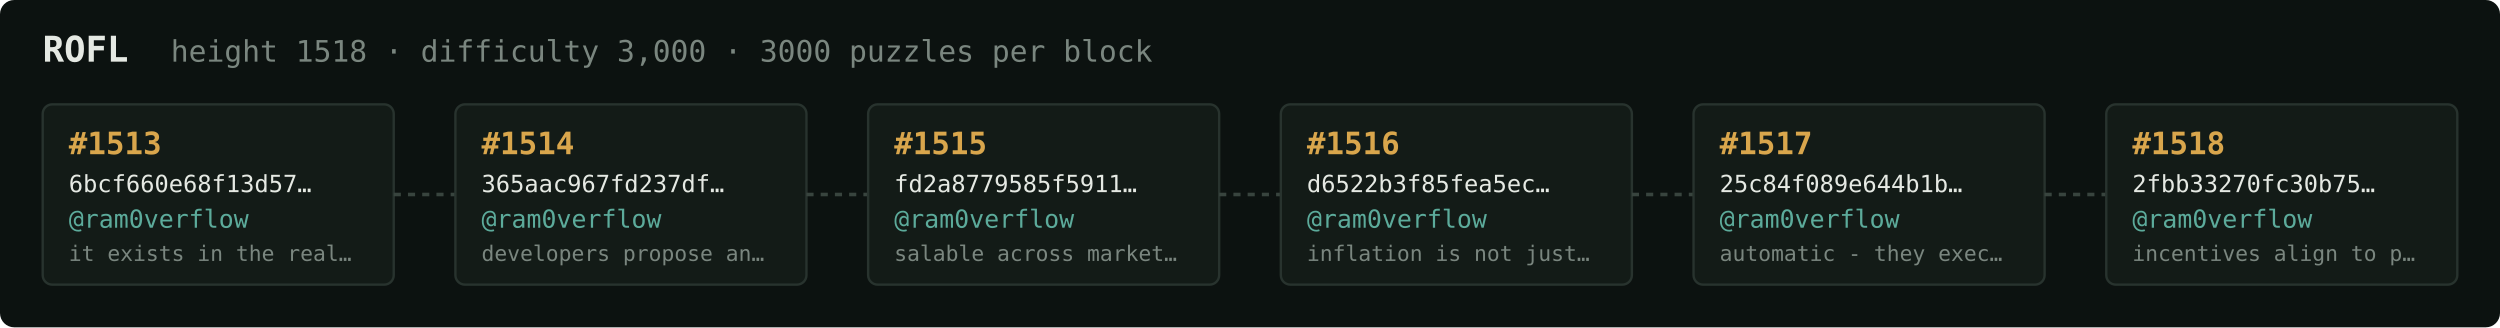
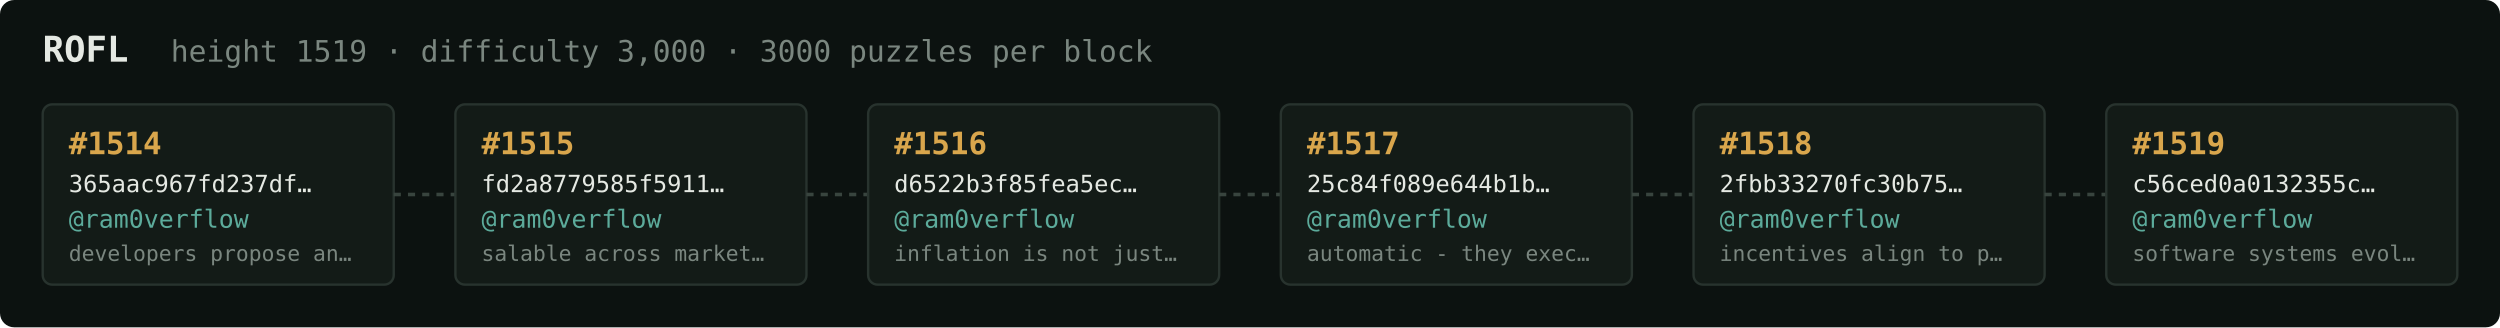
<svg xmlns="http://www.w3.org/2000/svg" width="1054" height="138" viewBox="0 0 1054 138" font-family="ui-monospace,SFMono-Regular,Menlo,monospace">
  <rect fill="#0c1210" width="1054" height="138" rx="6" />
  <text x="18" y="26" fill="#e5e9e3" font-size="15" font-weight="700">ROFL</text>
-   <text x="72" y="26" fill="#7a867f" font-size="12.5">height 1518 · difficulty 3,000 · 3000 puzzles per block</text>
+   <text x="72" y="26" fill="#7a867f" font-size="12.5">height 1519 · difficulty 3,000 · 3000 puzzles per block</text>
  <rect x="18" y="44" width="148" height="76" rx="4" fill="#131b17" stroke="#28332e" stroke-width="1" />
-   <text x="29" y="65" fill="#d9a64c" font-size="13" font-weight="700">#1513</text>
-   <text x="29" y="81" fill="#e5e9e3" font-size="10">6bcf660e68f13d57…</text>
+   <text x="29" y="65" fill="#d9a64c" font-size="13" font-weight="700">#1514</text>
+   <text x="29" y="81" fill="#e5e9e3" font-size="10">365aac967fd237df…</text>
  <text x="29" y="96" fill="#5cab9b" font-size="10.5">@ram0verflow</text>
-   <text x="29" y="110" fill="#7a867f" font-size="9">it exists in the real…</text>
+   <text x="29" y="110" fill="#7a867f" font-size="9">developers propose an…</text>
  <line x1="166" y1="82.0" x2="192" y2="82.0" stroke="#38443e" stroke-width="1.5" stroke-dasharray="3 3" />
  <rect x="192" y="44" width="148" height="76" rx="4" fill="#131b17" stroke="#28332e" stroke-width="1" />
-   <text x="203" y="65" fill="#d9a64c" font-size="13" font-weight="700">#1514</text>
-   <text x="203" y="81" fill="#e5e9e3" font-size="10">365aac967fd237df…</text>
+   <text x="203" y="65" fill="#d9a64c" font-size="13" font-weight="700">#1515</text>
+   <text x="203" y="81" fill="#e5e9e3" font-size="10">fd2a8779585f5911…</text>
  <text x="203" y="96" fill="#5cab9b" font-size="10.5">@ram0verflow</text>
-   <text x="203" y="110" fill="#7a867f" font-size="9">developers propose an…</text>
+   <text x="203" y="110" fill="#7a867f" font-size="9">salable across market…</text>
  <line x1="340" y1="82.0" x2="366" y2="82.0" stroke="#38443e" stroke-width="1.5" stroke-dasharray="3 3" />
  <rect x="366" y="44" width="148" height="76" rx="4" fill="#131b17" stroke="#28332e" stroke-width="1" />
-   <text x="377" y="65" fill="#d9a64c" font-size="13" font-weight="700">#1515</text>
-   <text x="377" y="81" fill="#e5e9e3" font-size="10">fd2a8779585f5911…</text>
+   <text x="377" y="65" fill="#d9a64c" font-size="13" font-weight="700">#1516</text>
+   <text x="377" y="81" fill="#e5e9e3" font-size="10">d6522b3f85fea5ec…</text>
  <text x="377" y="96" fill="#5cab9b" font-size="10.5">@ram0verflow</text>
-   <text x="377" y="110" fill="#7a867f" font-size="9">salable across market…</text>
+   <text x="377" y="110" fill="#7a867f" font-size="9">inflation is not just…</text>
  <line x1="514" y1="82.0" x2="540" y2="82.0" stroke="#38443e" stroke-width="1.5" stroke-dasharray="3 3" />
  <rect x="540" y="44" width="148" height="76" rx="4" fill="#131b17" stroke="#28332e" stroke-width="1" />
-   <text x="551" y="65" fill="#d9a64c" font-size="13" font-weight="700">#1516</text>
-   <text x="551" y="81" fill="#e5e9e3" font-size="10">d6522b3f85fea5ec…</text>
+   <text x="551" y="65" fill="#d9a64c" font-size="13" font-weight="700">#1517</text>
+   <text x="551" y="81" fill="#e5e9e3" font-size="10">25c84f089e644b1b…</text>
  <text x="551" y="96" fill="#5cab9b" font-size="10.5">@ram0verflow</text>
-   <text x="551" y="110" fill="#7a867f" font-size="9">inflation is not just…</text>
+   <text x="551" y="110" fill="#7a867f" font-size="9">automatic - they exec…</text>
  <line x1="688" y1="82.0" x2="714" y2="82.0" stroke="#38443e" stroke-width="1.5" stroke-dasharray="3 3" />
  <rect x="714" y="44" width="148" height="76" rx="4" fill="#131b17" stroke="#28332e" stroke-width="1" />
-   <text x="725" y="65" fill="#d9a64c" font-size="13" font-weight="700">#1517</text>
-   <text x="725" y="81" fill="#e5e9e3" font-size="10">25c84f089e644b1b…</text>
+   <text x="725" y="65" fill="#d9a64c" font-size="13" font-weight="700">#1518</text>
+   <text x="725" y="81" fill="#e5e9e3" font-size="10">2fbb33270fc30b75…</text>
  <text x="725" y="96" fill="#5cab9b" font-size="10.5">@ram0verflow</text>
-   <text x="725" y="110" fill="#7a867f" font-size="9">automatic - they exec…</text>
+   <text x="725" y="110" fill="#7a867f" font-size="9">incentives align to p…</text>
  <line x1="862" y1="82.0" x2="888" y2="82.0" stroke="#38443e" stroke-width="1.5" stroke-dasharray="3 3" />
  <rect x="888" y="44" width="148" height="76" rx="4" fill="#131b17" stroke="#28332e" stroke-width="1" />
-   <text x="899" y="65" fill="#d9a64c" font-size="13" font-weight="700">#1518</text>
-   <text x="899" y="81" fill="#e5e9e3" font-size="10">2fbb33270fc30b75…</text>
+   <text x="899" y="65" fill="#d9a64c" font-size="13" font-weight="700">#1519</text>
+   <text x="899" y="81" fill="#e5e9e3" font-size="10">c56ced0a0132355c…</text>
  <text x="899" y="96" fill="#5cab9b" font-size="10.5">@ram0verflow</text>
-   <text x="899" y="110" fill="#7a867f" font-size="9">incentives align to p…</text>
+   <text x="899" y="110" fill="#7a867f" font-size="9">software systems evol…</text>
</svg>
